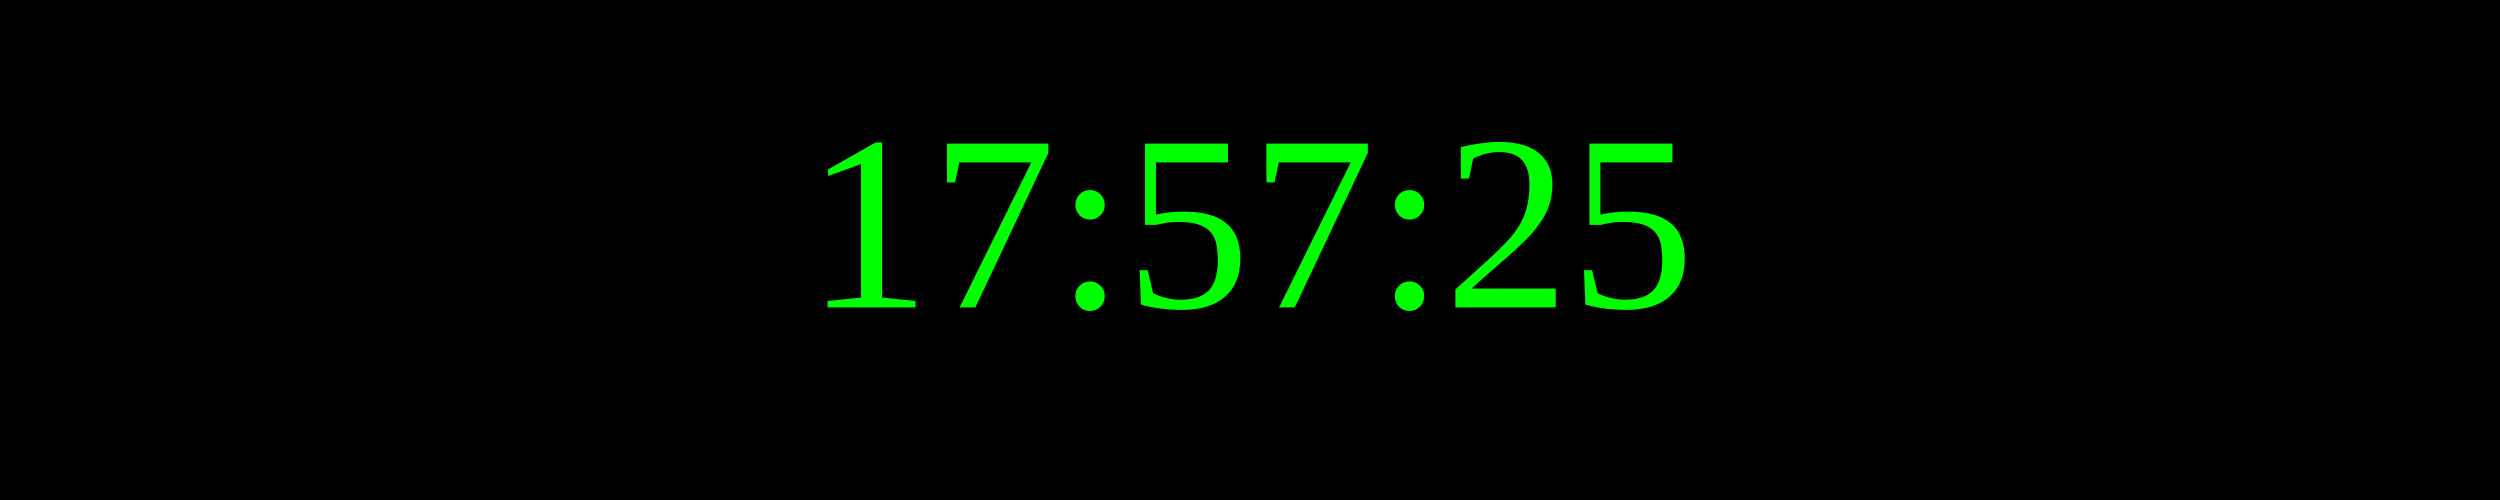
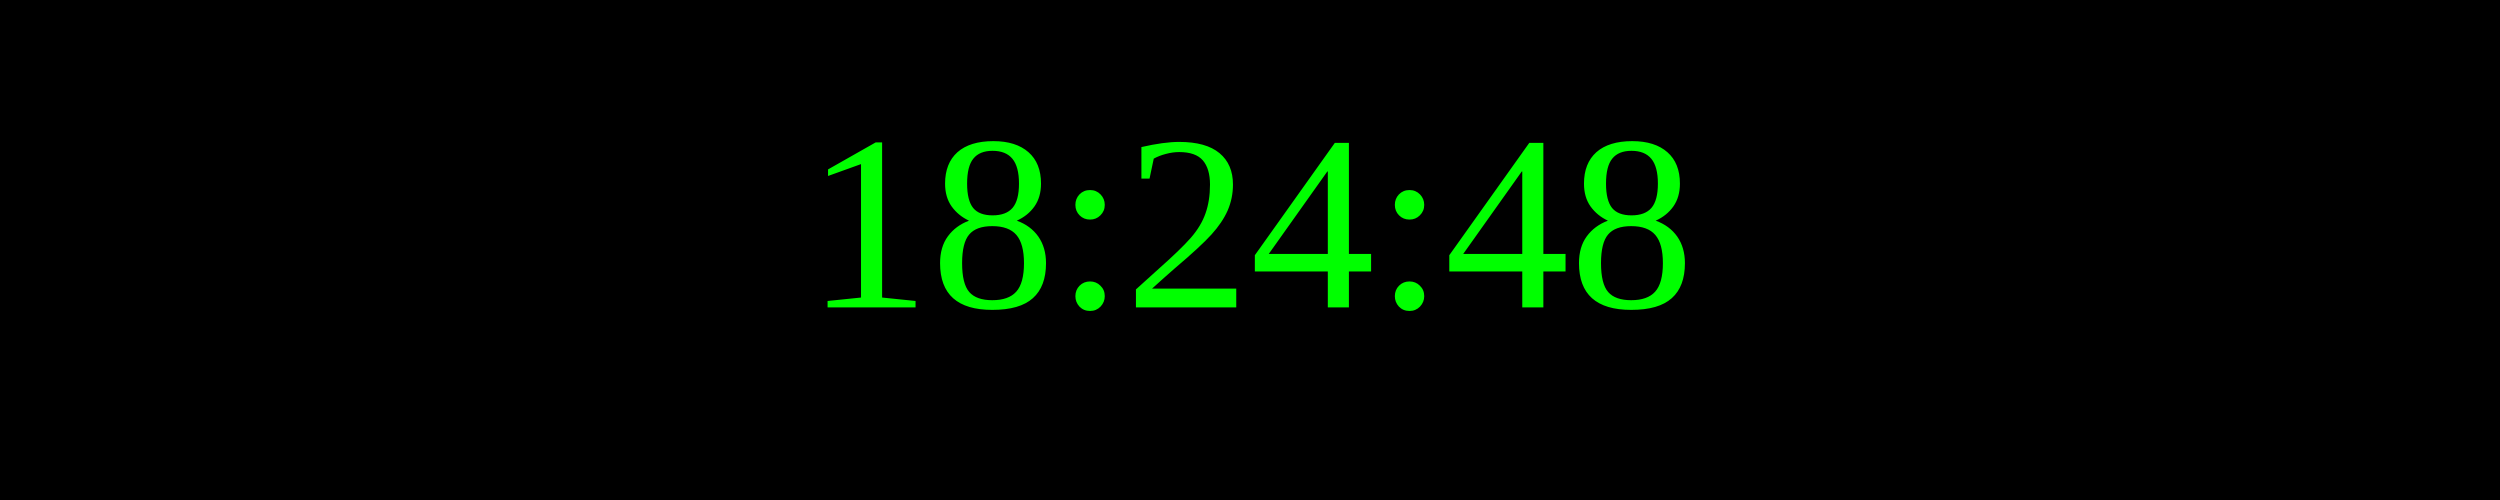
<svg xmlns="http://www.w3.org/2000/svg" width="250" height="50">
  <rect width="100%" height="100%" fill="black" />
  <text x="50%" y="50%" font-size="25" fill="lime" text-anchor="middle" dominant-baseline="middle">
- 17:57:25
+ 18:24:48
</text>
</svg>
